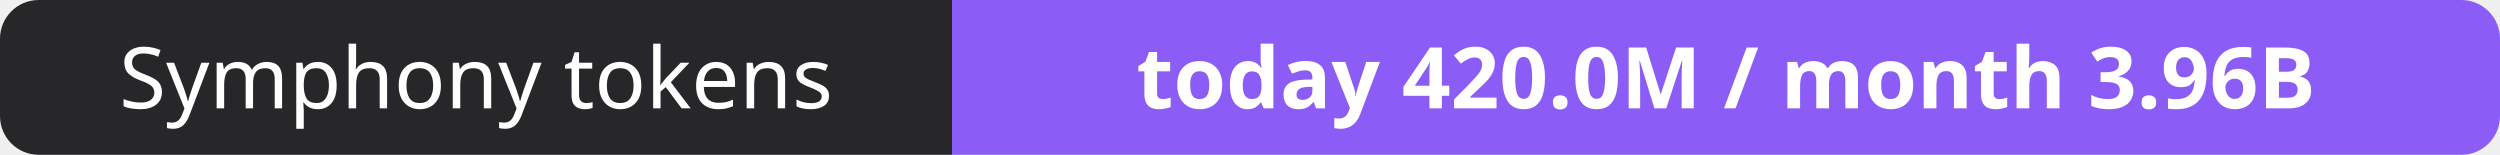
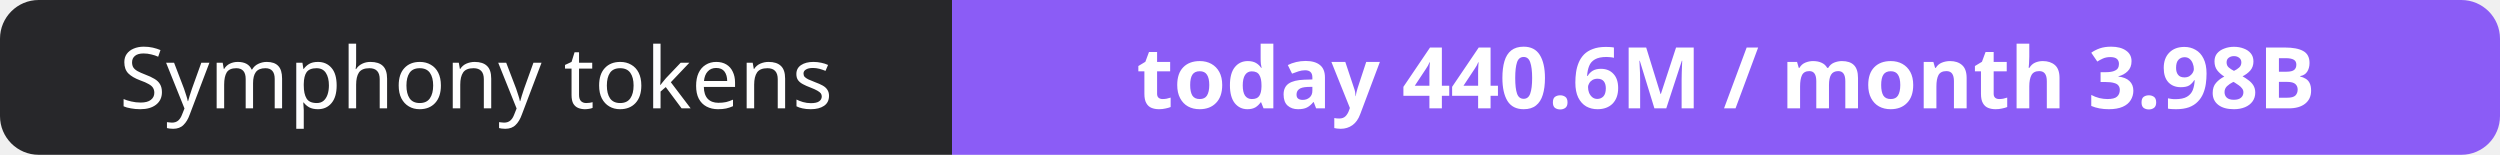
- <svg xmlns="http://www.w3.org/2000/svg" width="323" height="20" role="img" aria-label="Symphony tokens: today 420.0M / month 3.96B">
+ <svg xmlns="http://www.w3.org/2000/svg" width="323" height="20" role="img" aria-label="Symphony tokens: today 440.6M / month 3.98B">
  <clipPath id="r">
    <rect width="323" height="20" rx="5" fill="#fff" />
  </clipPath>
  <g clip-path="url(#r)">
    <rect width="123" height="20" fill="#27272a" />
    <rect x="123" width="200" height="20" fill="#8b5cf6" />
  </g>
  <g fill="#fff" text-anchor="middle" font-family="Verdana,Geneva,sans-serif" font-size="11">
    <text x="61.5" y="14">Symphony tokens</text>
-     <text x="223.0" y="14" font-weight="700">today 420.0M / month 3.96B</text>
+     <text x="223.0" y="14" font-weight="700">today 440.6M / month 3.98B</text>
  </g>
</svg>
